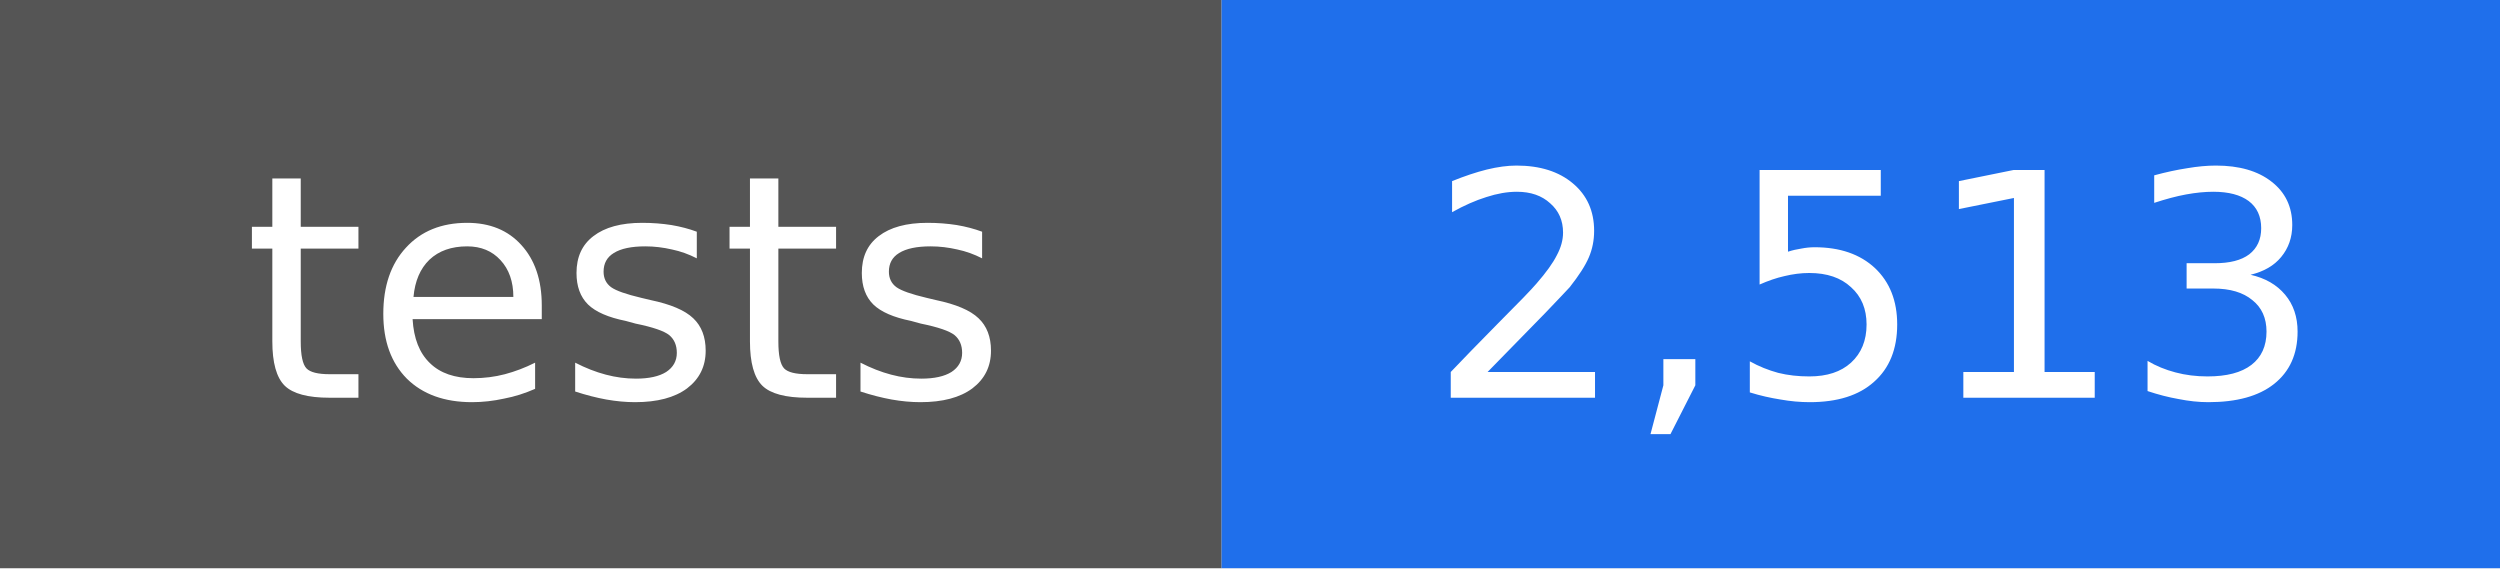
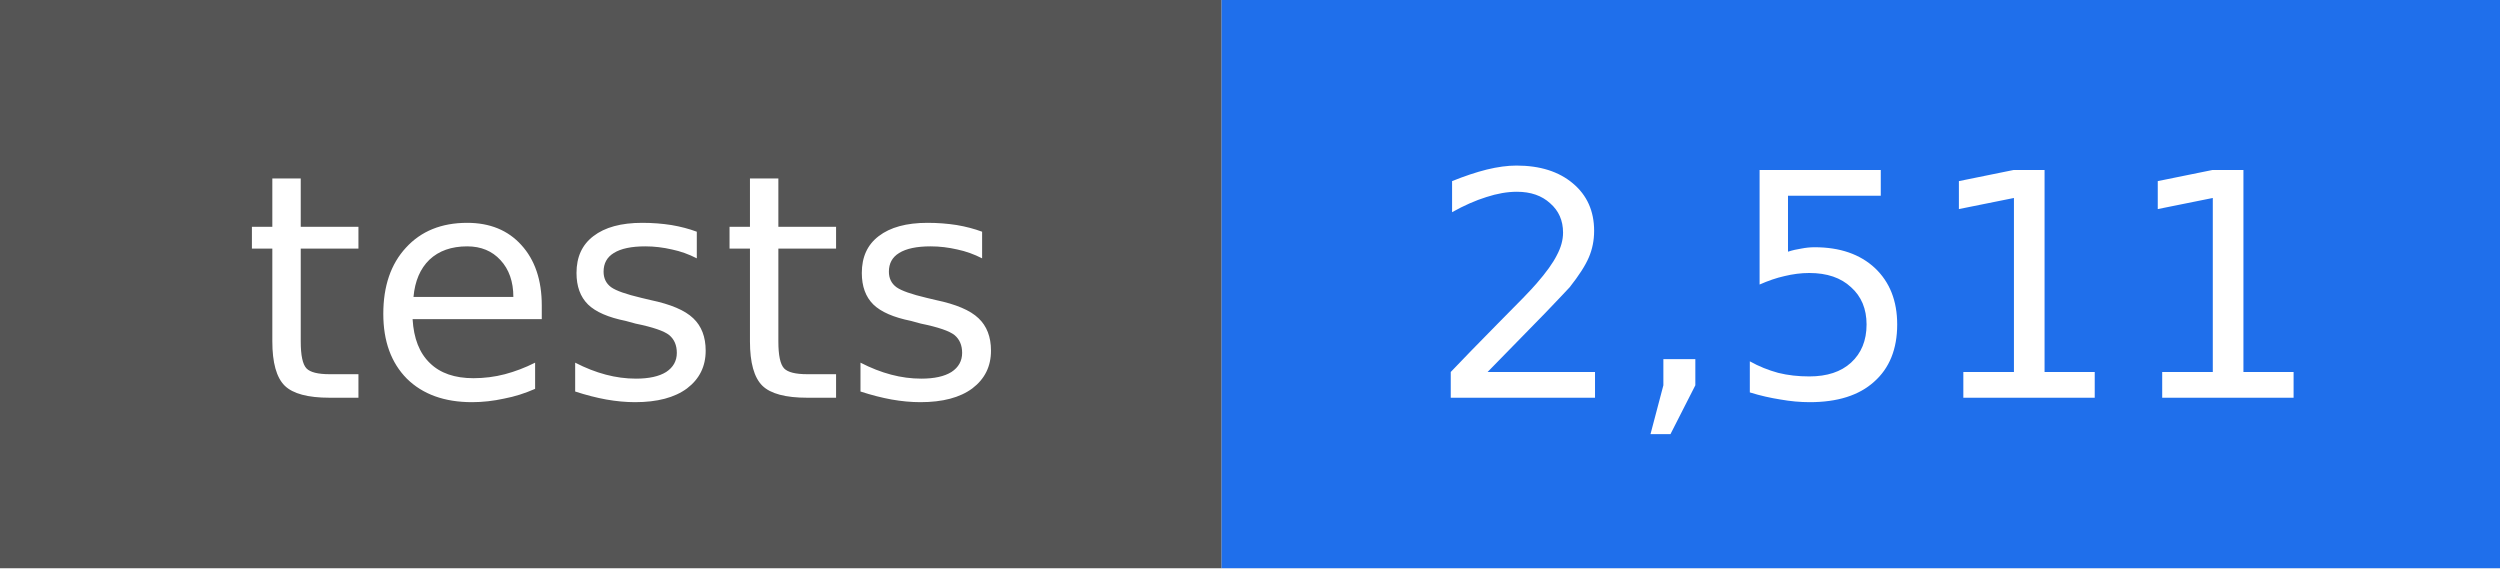
- <svg xmlns="http://www.w3.org/2000/svg" width="88" height="20" viewBox="0 0 88 20" role="img" aria-label="tests: 2,513">
+ <svg xmlns="http://www.w3.org/2000/svg" width="88" height="20" viewBox="0 0 88 20" role="img" aria-label="tests: 2,511">
  <rect width="43" height="20" fill="#555555" />
  <rect x="43" width="45" height="20" fill="#1f6feb" />
  <g fill="#ffffff" text-anchor="middle" font-family="DejaVu Sans, Verdana, sans-serif" font-size="11">
    <text x="22" y="14">tests</text>
-     <text x="66" y="14">2,513</text>
+     <text x="66" y="14">2,511</text>
  </g>
</svg>
